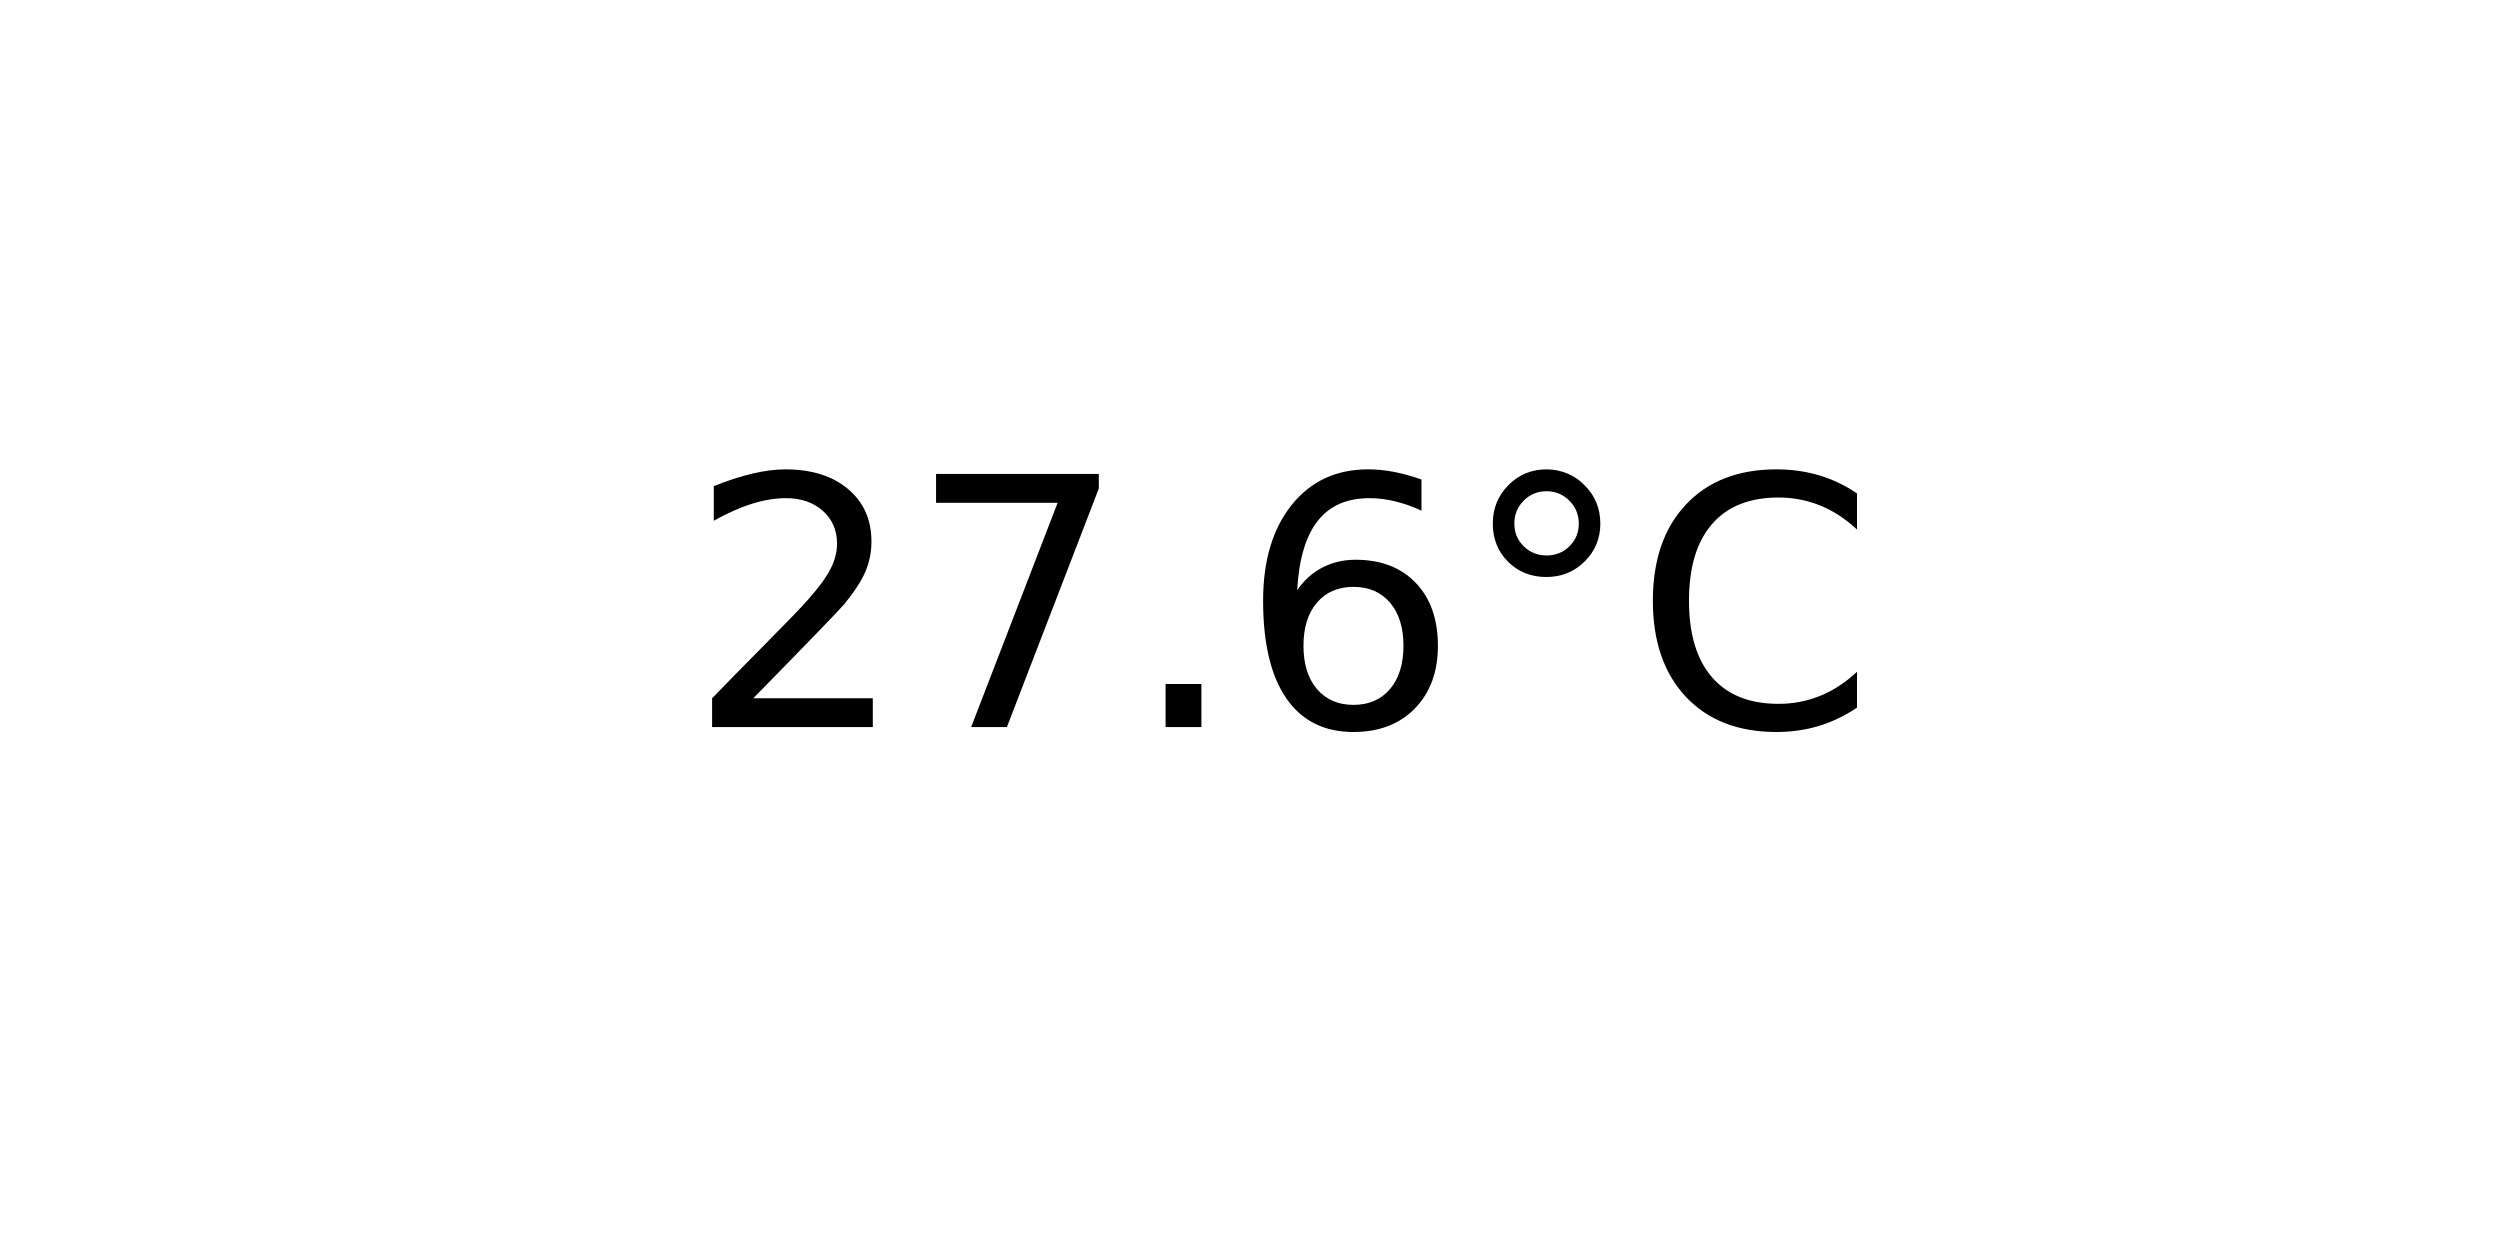
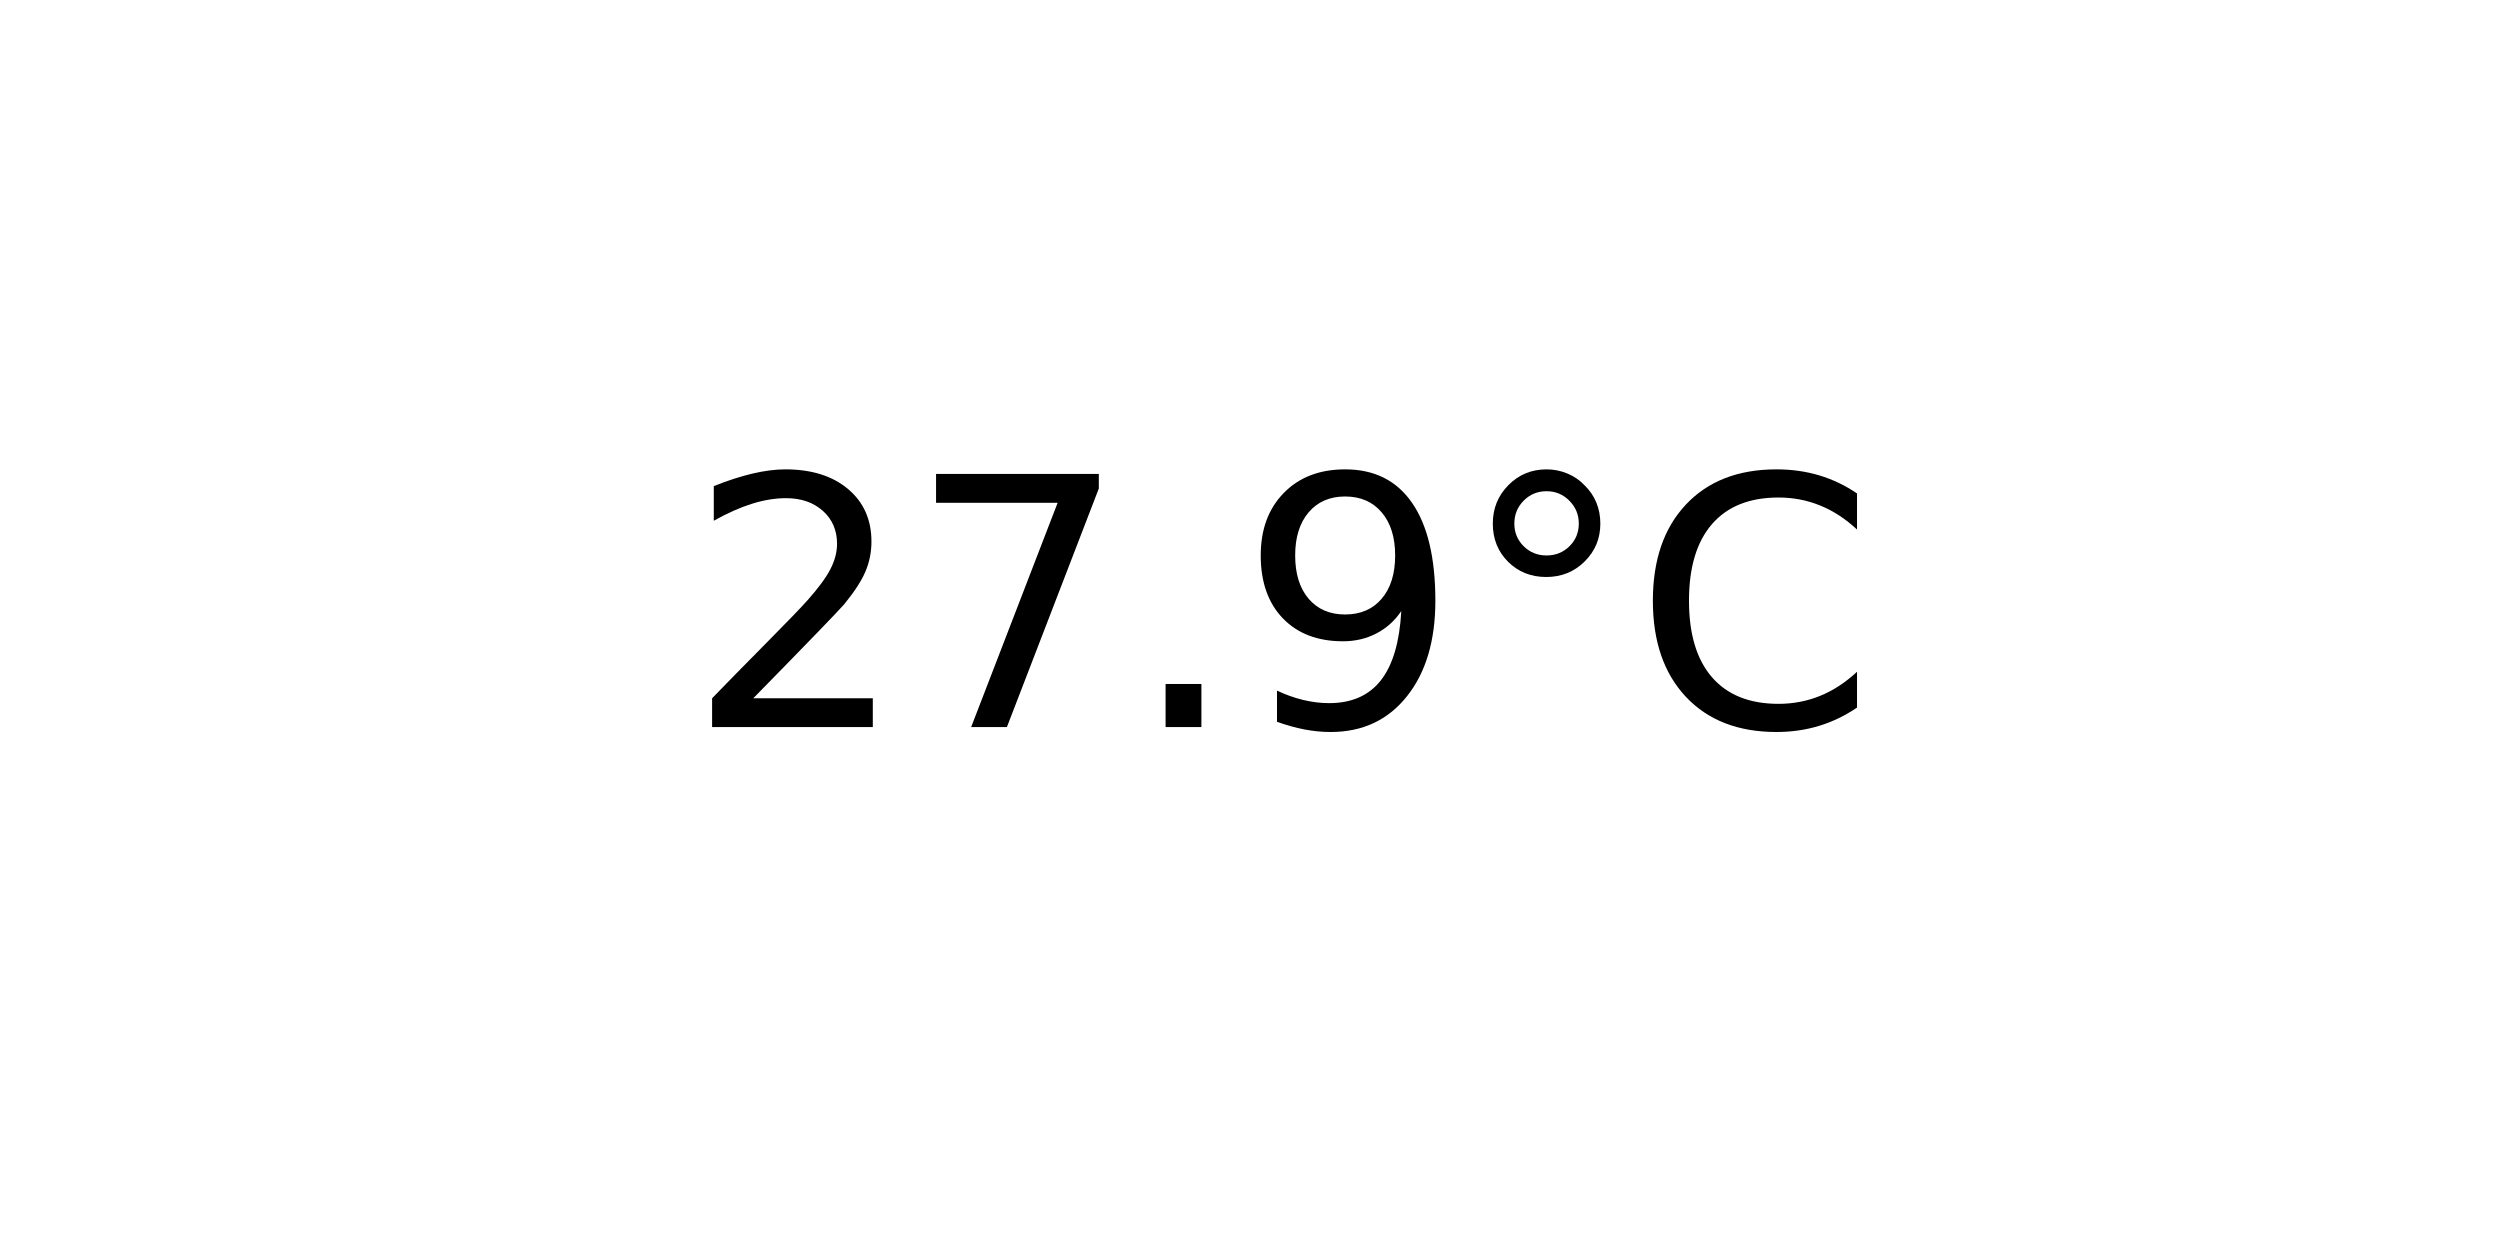
<svg xmlns="http://www.w3.org/2000/svg" xmlns:xlink="http://www.w3.org/1999/xlink" width="72pt" height="36pt" viewBox="0 0 72 36" version="1.1">
  <defs>
    <style type="text/css">*{stroke-linejoin: round; stroke-linecap: butt}</style>
  </defs>
  <g id="figure_1">
    <g id="axes_1">
      <g id="text_1">
        <g transform="translate(19.77578 20.93937) scale(0.1 -0.1)">
          <defs>
            <path id="DejaVuSans-32" d="M 1228 531  L 3431 531  L 3431 0  L 469 0  L 469 531  Q 828 903 1448 1529  Q 2069 2156 2228 2338  Q 2531 2678 2651 2914  Q 2772 3150 2772 3378  Q 2772 3750 2511 3984  Q 2250 4219 1831 4219  Q 1534 4219 1204 4116  Q 875 4013 500 3803  L 500 4441  Q 881 4594 1212 4672  Q 1544 4750 1819 4750  Q 2544 4750 2975 4387  Q 3406 4025 3406 3419  Q 3406 3131 3298 2873  Q 3191 2616 2906 2266  Q 2828 2175 2409 1742  Q 1991 1309 1228 531  z " transform="scale(0.015625)" />
            <path id="DejaVuSans-37" d="M 525 4666  L 3525 4666  L 3525 4397  L 1831 0  L 1172 0  L 2766 4134  L 525 4134  L 525 4666  z " transform="scale(0.015625)" />
            <path id="DejaVuSans-2e" d="M 684 794  L 1344 794  L 1344 0  L 684 0  L 684 794  z " transform="scale(0.015625)" />
-             <path id="DejaVuSans-36" d="M 2113 2584  Q 1688 2584 1439 2293  Q 1191 2003 1191 1497  Q 1191 994 1439 701  Q 1688 409 2113 409  Q 2538 409 2786 701  Q 3034 994 3034 1497  Q 3034 2003 2786 2293  Q 2538 2584 2113 2584  z M 3366 4563  L 3366 3988  Q 3128 4100 2886 4159  Q 2644 4219 2406 4219  Q 1781 4219 1451 3797  Q 1122 3375 1075 2522  Q 1259 2794 1537 2939  Q 1816 3084 2150 3084  Q 2853 3084 3261 2657  Q 3669 2231 3669 1497  Q 3669 778 3244 343  Q 2819 -91 2113 -91  Q 1303 -91 875 529  Q 447 1150 447 2328  Q 447 3434 972 4092  Q 1497 4750 2381 4750  Q 2619 4750 2861 4703  Q 3103 4656 3366 4563  z " transform="scale(0.015625)" />
+             <path id="DejaVuSans-39" d="M 703 97  L 703 672  Q 941 559 1184 500  Q 1428 441 1663 441  Q 2288 441 2617 861  Q 2947 1281 2994 2138  Q 2813 1869 2534 1725  Q 2256 1581 1919 1581  Q 1219 1581 811 2004  Q 403 2428 403 3163  Q 403 3881 828 4315  Q 1253 4750 1959 4750  Q 2769 4750 3195 4129  Q 3622 3509 3622 2328  Q 3622 1225 3098 567  Q 2575 -91 1691 -91  Q 1453 -91 1209 -44  Q 966 3 703 97  z M 1959 2075  Q 2384 2075 2632 2365  Q 2881 2656 2881 3163  Q 2881 3666 2632 3958  Q 2384 4250 1959 4250  Q 1534 4250 1286 3958  Q 1038 3666 1038 3163  Q 1038 2656 1286 2365  Q 1534 2075 1959 2075  z " transform="scale(0.015625)" />
            <path id="DejaVuSans-b0" d="M 1600 4347  Q 1350 4347 1178 4173  Q 1006 4000 1006 3750  Q 1006 3503 1178 3333  Q 1350 3163 1600 3163  Q 1850 3163 2022 3333  Q 2194 3503 2194 3750  Q 2194 3997 2020 4172  Q 1847 4347 1600 4347  z M 1600 4750  Q 1800 4750 1984 4673  Q 2169 4597 2303 4453  Q 2447 4313 2519 4134  Q 2591 3956 2591 3750  Q 2591 3338 2302 3052  Q 2013 2766 1594 2766  Q 1172 2766 890 3047  Q 609 3328 609 3750  Q 609 4169 896 4459  Q 1184 4750 1600 4750  z " transform="scale(0.015625)" />
            <path id="DejaVuSans-43" d="M 4122 4306  L 4122 3641  Q 3803 3938 3442 4084  Q 3081 4231 2675 4231  Q 1875 4231 1450 3742  Q 1025 3253 1025 2328  Q 1025 1406 1450 917  Q 1875 428 2675 428  Q 3081 428 3442 575  Q 3803 722 4122 1019  L 4122 359  Q 3791 134 3420 21  Q 3050 -91 2638 -91  Q 1578 -91 968 557  Q 359 1206 359 2328  Q 359 3453 968 4101  Q 1578 4750 2638 4750  Q 3056 4750 3426 4639  Q 3797 4528 4122 4306  z " transform="scale(0.015625)" />
          </defs>
          <use xlink:href="#DejaVuSans-32" />
          <use xlink:href="#DejaVuSans-37" x="63.623" />
          <use xlink:href="#DejaVuSans-2e" x="127.246" />
-           <use xlink:href="#DejaVuSans-36" x="159.033" />
+           <use xlink:href="#DejaVuSans-39" x="159.033" />
          <use xlink:href="#DejaVuSans-b0" x="222.656" />
          <use xlink:href="#DejaVuSans-43" x="272.656" />
        </g>
      </g>
    </g>
  </g>
</svg>
